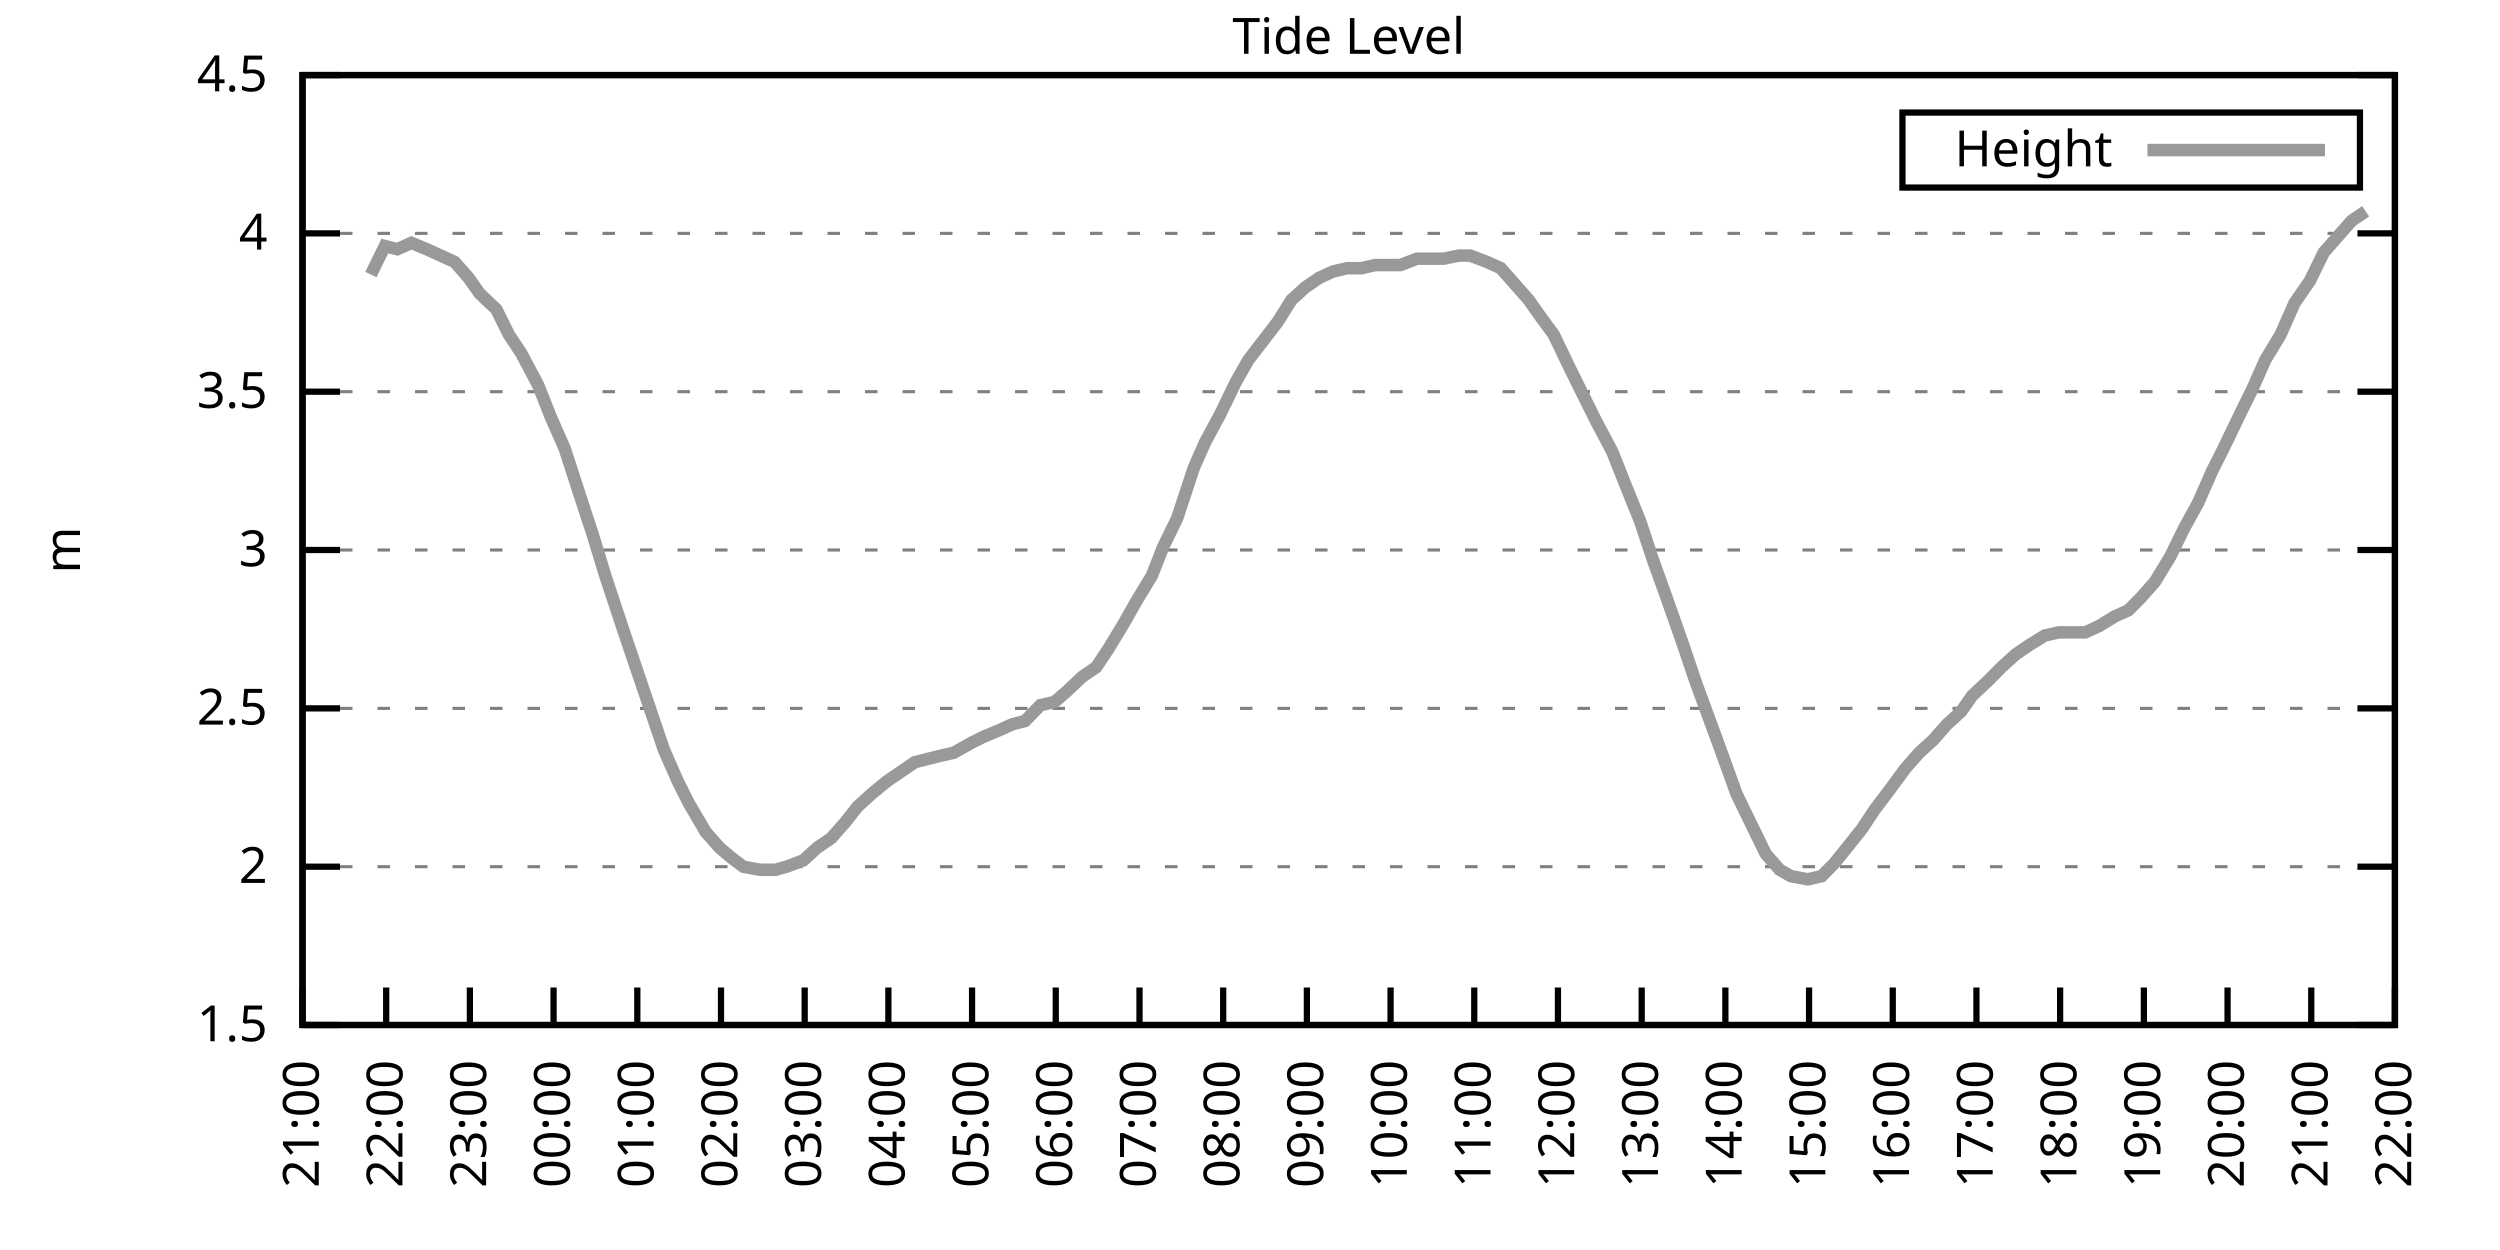
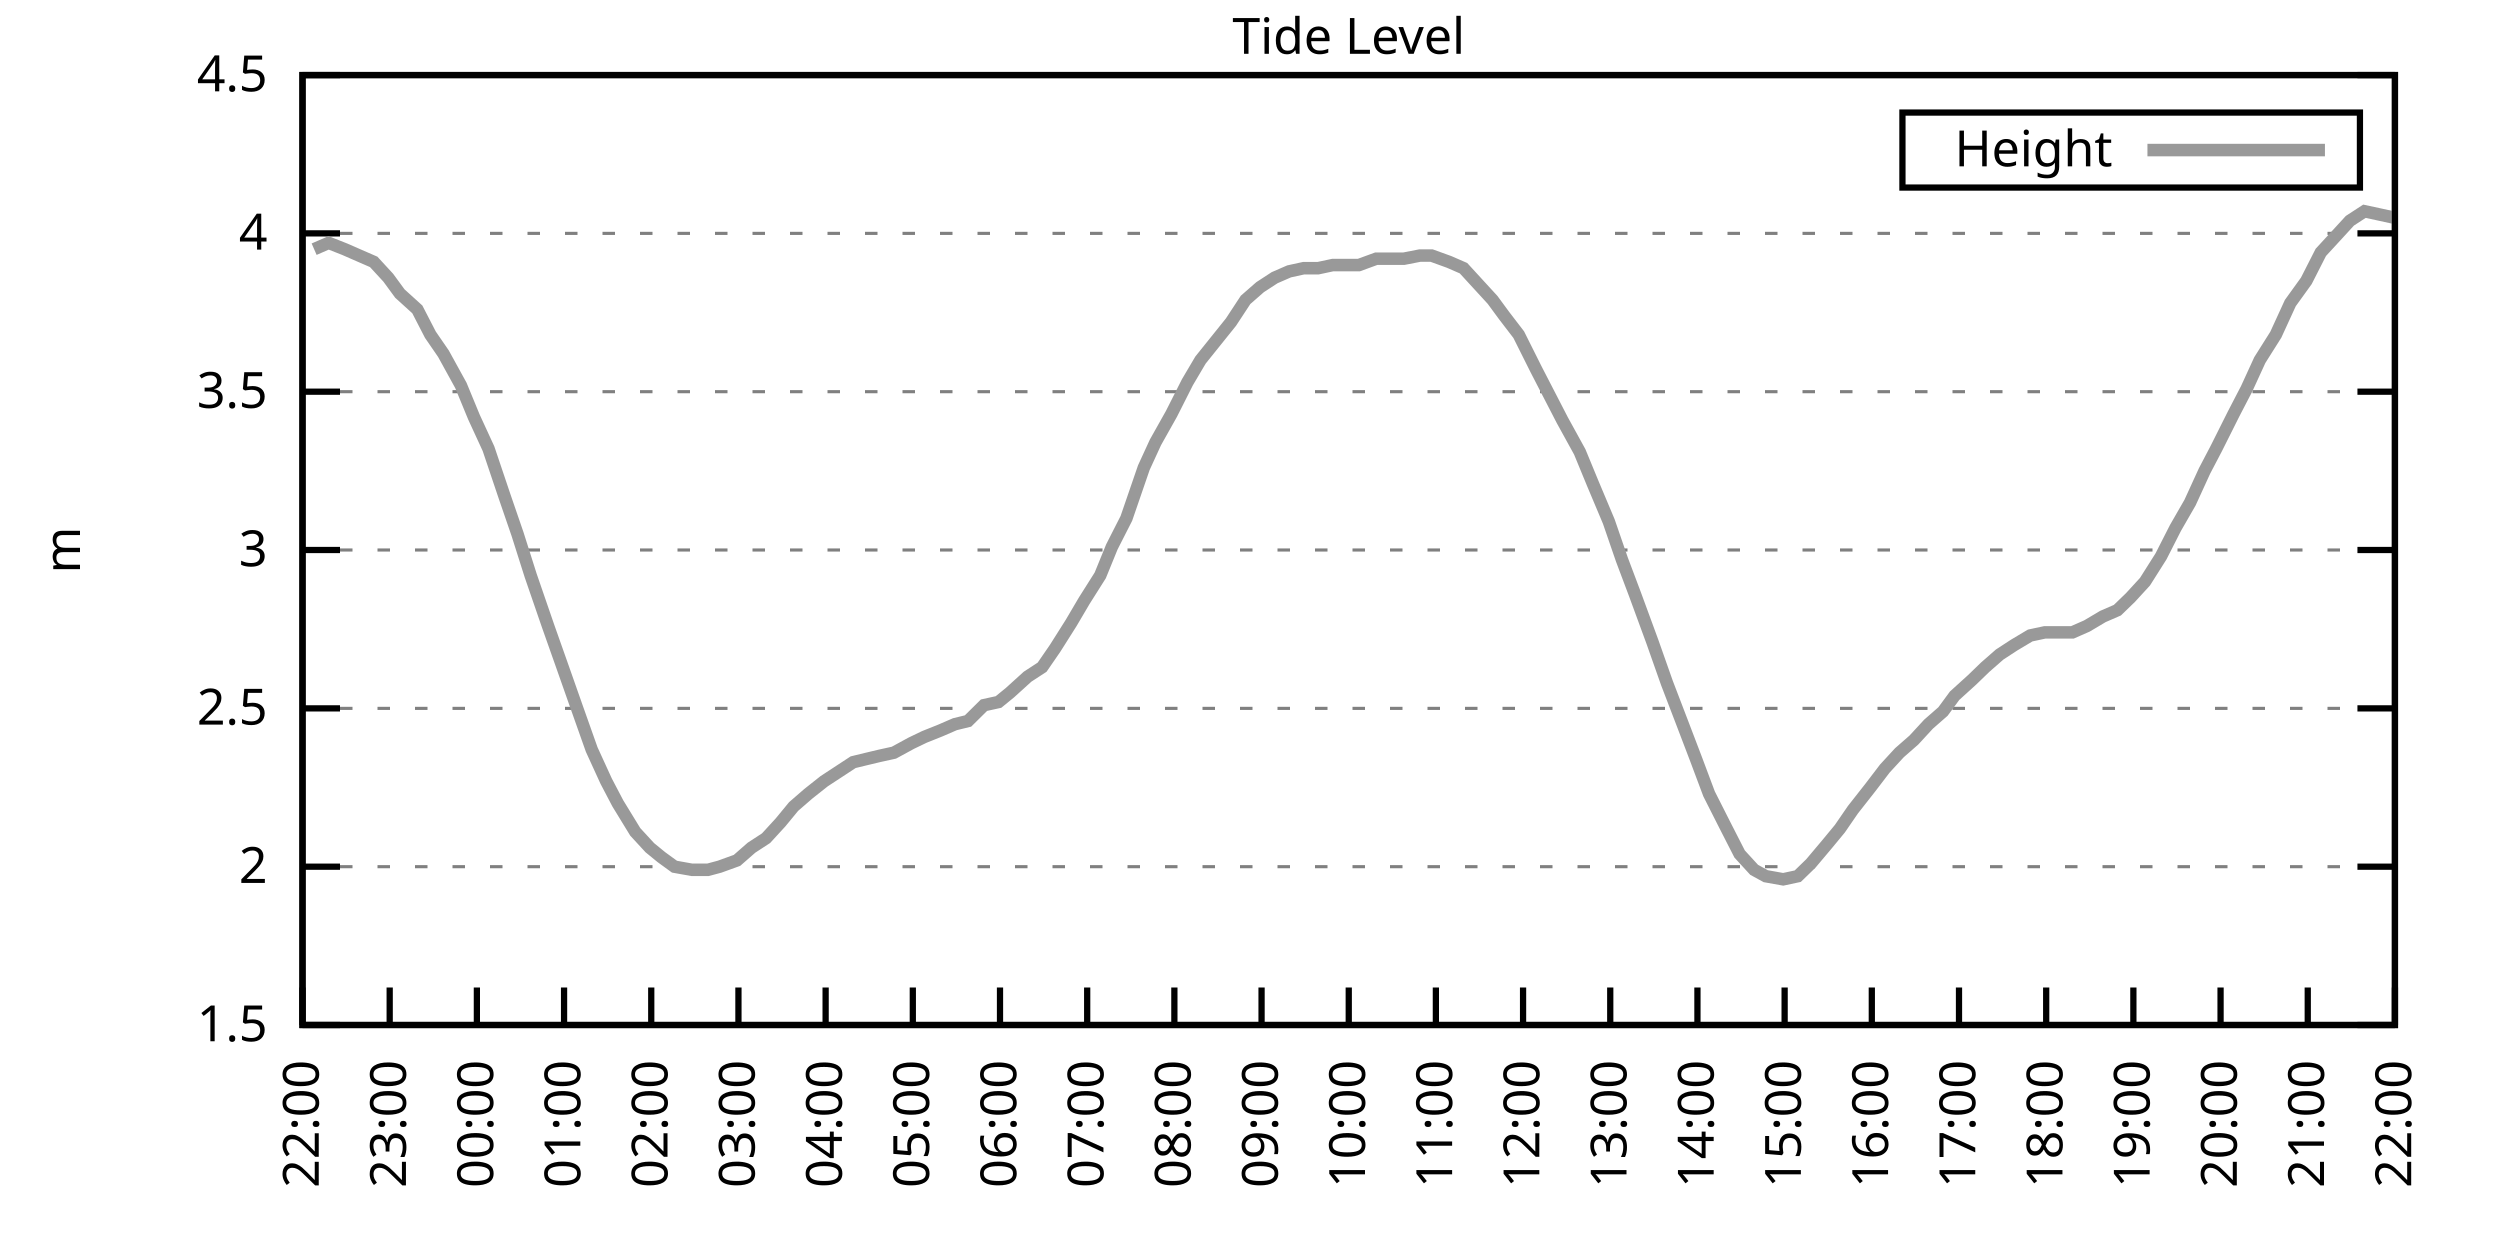
<svg xmlns="http://www.w3.org/2000/svg" xmlns:xlink="http://www.w3.org/1999/xlink" width="400" height="200" viewBox="0 0 400 200">
  <g id="gnuplot_canvas">
    <rect x="0" y="0" width="400" height="200" fill="none" />
    <defs>
      <circle id="gpDot" r="0.5" stroke-width="0.5" stroke="currentColor" />
      <path id="gpPt0" stroke-width="0.333" stroke="currentColor" d="M-1,0 h2 M0,-1 v2" />
      <path id="gpPt1" stroke-width="0.333" stroke="currentColor" d="M-1,-1 L1,1 M1,-1 L-1,1" />
      <path id="gpPt2" stroke-width="0.333" stroke="currentColor" d="M-1,0 L1,0 M0,-1 L0,1 M-1,-1 L1,1 M-1,1 L1,-1" />
      <rect id="gpPt3" stroke-width="0.333" stroke="currentColor" x="-1" y="-1" width="2" height="2" />
      <rect id="gpPt4" stroke-width="0.333" stroke="currentColor" fill="currentColor" x="-1" y="-1" width="2" height="2" />
      <circle id="gpPt5" stroke-width="0.333" stroke="currentColor" cx="0" cy="0" r="1" />
      <use xlink:href="#gpPt5" id="gpPt6" fill="currentColor" stroke="none" />
      <path id="gpPt7" stroke-width="0.333" stroke="currentColor" d="M0,-1.33 L-1.33,0.67 L1.33,0.67 z" />
      <use xlink:href="#gpPt7" id="gpPt8" fill="currentColor" stroke="none" />
      <use xlink:href="#gpPt7" id="gpPt9" stroke="currentColor" transform="rotate(180)" />
      <use xlink:href="#gpPt9" id="gpPt10" fill="currentColor" stroke="none" />
      <use xlink:href="#gpPt3" id="gpPt11" stroke="currentColor" transform="rotate(45)" />
      <use xlink:href="#gpPt11" id="gpPt12" fill="currentColor" stroke="none" />
      <path id="gpPt13" stroke-width="0.333" stroke="currentColor" d="M0,1.330 L1.265,0.411 L0.782,-1.067 L-0.782,-1.076 L-1.265,0.411 z" />
      <use xlink:href="#gpPt13" id="gpPt14" fill="currentColor" stroke="none" />
      <filter id="textbox" filterUnits="objectBoundingBox" x="0" y="0" height="1" width="1">
        <feFlood flood-color="white" flood-opacity="1" result="bgnd" />
        <feComposite in="SourceGraphic" in2="bgnd" operator="atop" />
      </filter>
      <filter id="greybox" filterUnits="objectBoundingBox" x="0" y="0" height="1" width="1">
        <feFlood flood-color="lightgrey" flood-opacity="1" result="grey" />
        <feComposite in="SourceGraphic" in2="grey" operator="atop" />
      </filter>
    </defs>
    <g fill="none" color="white" stroke="currentColor" stroke-width="1.00" stroke-linecap="butt" stroke-linejoin="miter">
</g>
    <g fill="none" color="black" stroke="currentColor" stroke-width="1.00" stroke-linecap="butt" stroke-linejoin="miter">
      <g stroke="none" shape-rendering="crispEdges">
        <polygon fill="rgb(255, 255, 255)" points="48.40,164.00 383.18,164.00 383.18,12.02 48.40,12.02 " />
      </g>
    </g>
    <g fill="none" color="black" stroke="currentColor" stroke-width="1.00" stroke-linecap="butt" stroke-linejoin="miter">
</g>
    <g fill="none" color="black" stroke="black" stroke-width="0.50" stroke-linecap="butt" stroke-linejoin="miter">
</g>
    <g fill="none" color="gray" stroke="currentColor" stroke-width="0.50" stroke-linecap="butt" stroke-linejoin="miter">
      <path stroke="gray" stroke-dasharray="2,4" class="gridline" d="M48.40,164.00 L383.19,164.00  " />
    </g>
    <g fill="none" color="gray" stroke="gray" stroke-width="1.00" stroke-linecap="butt" stroke-linejoin="miter">
</g>
    <g fill="none" color="black" stroke="currentColor" stroke-width="1.00" stroke-linecap="butt" stroke-linejoin="miter">
      <path stroke="black" d="M48.40,164.00 L54.40,164.00 M383.19,164.00 L377.19,164.00  " />
      <g transform="translate(42.80,166.60)" stroke="none" fill="black" font-family="Sans" font-size="8.00" text-anchor="end">
        <text>
          <tspan font-family="Sans"> 1.5</tspan>
        </text>
      </g>
    </g>
    <g fill="none" color="black" stroke="currentColor" stroke-width="1.00" stroke-linecap="butt" stroke-linejoin="miter">
</g>
    <g fill="none" color="black" stroke="black" stroke-width="0.50" stroke-linecap="butt" stroke-linejoin="miter">
</g>
    <g fill="none" color="gray" stroke="currentColor" stroke-width="0.50" stroke-linecap="butt" stroke-linejoin="miter">
      <path stroke="gray" stroke-dasharray="2,4" class="gridline" d="M48.40,138.67 L383.19,138.67  " />
    </g>
    <g fill="none" color="gray" stroke="gray" stroke-width="1.00" stroke-linecap="butt" stroke-linejoin="miter">
</g>
    <g fill="none" color="black" stroke="currentColor" stroke-width="1.00" stroke-linecap="butt" stroke-linejoin="miter">
      <path stroke="black" d="M48.40,138.67 L54.40,138.67 M383.19,138.67 L377.19,138.67  " />
      <g transform="translate(42.80,141.27)" stroke="none" fill="black" font-family="Sans" font-size="8.00" text-anchor="end">
        <text>
          <tspan font-family="Sans"> 2</tspan>
        </text>
      </g>
    </g>
    <g fill="none" color="black" stroke="currentColor" stroke-width="1.00" stroke-linecap="butt" stroke-linejoin="miter">
</g>
    <g fill="none" color="black" stroke="black" stroke-width="0.50" stroke-linecap="butt" stroke-linejoin="miter">
</g>
    <g fill="none" color="gray" stroke="currentColor" stroke-width="0.50" stroke-linecap="butt" stroke-linejoin="miter">
      <path stroke="gray" stroke-dasharray="2,4" class="gridline" d="M48.40,113.34 L383.19,113.34  " />
    </g>
    <g fill="none" color="gray" stroke="gray" stroke-width="1.00" stroke-linecap="butt" stroke-linejoin="miter">
</g>
    <g fill="none" color="black" stroke="currentColor" stroke-width="1.00" stroke-linecap="butt" stroke-linejoin="miter">
      <path stroke="black" d="M48.40,113.34 L54.40,113.34 M383.19,113.34 L377.19,113.34  " />
      <g transform="translate(42.80,115.94)" stroke="none" fill="black" font-family="Sans" font-size="8.00" text-anchor="end">
        <text>
          <tspan font-family="Sans"> 2.5</tspan>
        </text>
      </g>
    </g>
    <g fill="none" color="black" stroke="currentColor" stroke-width="1.00" stroke-linecap="butt" stroke-linejoin="miter">
</g>
    <g fill="none" color="black" stroke="black" stroke-width="0.50" stroke-linecap="butt" stroke-linejoin="miter">
</g>
    <g fill="none" color="gray" stroke="currentColor" stroke-width="0.50" stroke-linecap="butt" stroke-linejoin="miter">
      <path stroke="gray" stroke-dasharray="2,4" class="gridline" d="M48.40,88.00 L383.19,88.00  " />
    </g>
    <g fill="none" color="gray" stroke="gray" stroke-width="1.00" stroke-linecap="butt" stroke-linejoin="miter">
</g>
    <g fill="none" color="black" stroke="currentColor" stroke-width="1.00" stroke-linecap="butt" stroke-linejoin="miter">
      <path stroke="black" d="M48.40,88.00 L54.40,88.00 M383.19,88.00 L377.19,88.00  " />
      <g transform="translate(42.80,90.60)" stroke="none" fill="black" font-family="Sans" font-size="8.00" text-anchor="end">
        <text>
          <tspan font-family="Sans"> 3</tspan>
        </text>
      </g>
    </g>
    <g fill="none" color="black" stroke="currentColor" stroke-width="1.00" stroke-linecap="butt" stroke-linejoin="miter">
</g>
    <g fill="none" color="black" stroke="black" stroke-width="0.50" stroke-linecap="butt" stroke-linejoin="miter">
</g>
    <g fill="none" color="gray" stroke="currentColor" stroke-width="0.50" stroke-linecap="butt" stroke-linejoin="miter">
      <path stroke="gray" stroke-dasharray="2,4" class="gridline" d="M48.40,62.67 L383.19,62.67  " />
    </g>
    <g fill="none" color="gray" stroke="gray" stroke-width="1.00" stroke-linecap="butt" stroke-linejoin="miter">
</g>
    <g fill="none" color="black" stroke="currentColor" stroke-width="1.00" stroke-linecap="butt" stroke-linejoin="miter">
      <path stroke="black" d="M48.40,62.67 L54.40,62.67 M383.19,62.67 L377.19,62.67  " />
      <g transform="translate(42.80,65.27)" stroke="none" fill="black" font-family="Sans" font-size="8.00" text-anchor="end">
        <text>
          <tspan font-family="Sans"> 3.5</tspan>
        </text>
      </g>
    </g>
    <g fill="none" color="black" stroke="currentColor" stroke-width="1.00" stroke-linecap="butt" stroke-linejoin="miter">
</g>
    <g fill="none" color="black" stroke="black" stroke-width="0.50" stroke-linecap="butt" stroke-linejoin="miter">
</g>
    <g fill="none" color="gray" stroke="currentColor" stroke-width="0.50" stroke-linecap="butt" stroke-linejoin="miter">
      <path stroke="gray" stroke-dasharray="2,4" class="gridline" d="M48.40,37.34 L383.19,37.34  " />
    </g>
    <g fill="none" color="gray" stroke="gray" stroke-width="1.00" stroke-linecap="butt" stroke-linejoin="miter">
</g>
    <g fill="none" color="black" stroke="currentColor" stroke-width="1.00" stroke-linecap="butt" stroke-linejoin="miter">
      <path stroke="black" d="M48.40,37.34 L54.40,37.34 M383.19,37.34 L377.19,37.34  " />
      <g transform="translate(42.80,39.94)" stroke="none" fill="black" font-family="Sans" font-size="8.00" text-anchor="end">
        <text>
          <tspan font-family="Sans"> 4</tspan>
        </text>
      </g>
    </g>
    <g fill="none" color="black" stroke="currentColor" stroke-width="1.00" stroke-linecap="butt" stroke-linejoin="miter">
</g>
    <g fill="none" color="black" stroke="black" stroke-width="0.50" stroke-linecap="butt" stroke-linejoin="miter">
</g>
    <g fill="none" color="gray" stroke="currentColor" stroke-width="0.50" stroke-linecap="butt" stroke-linejoin="miter">
      <path stroke="gray" stroke-dasharray="2,4" class="gridline" d="M48.40,12.01 L383.19,12.01  " />
    </g>
    <g fill="none" color="gray" stroke="gray" stroke-width="1.00" stroke-linecap="butt" stroke-linejoin="miter">
</g>
    <g fill="none" color="black" stroke="currentColor" stroke-width="1.00" stroke-linecap="butt" stroke-linejoin="miter">
      <path stroke="black" d="M48.40,12.01 L54.40,12.01 M383.19,12.01 L377.19,12.01  " />
      <g transform="translate(42.80,14.61)" stroke="none" fill="black" font-family="Sans" font-size="8.00" text-anchor="end">
        <text>
          <tspan font-family="Sans"> 4.5</tspan>
        </text>
      </g>
    </g>
    <g fill="none" color="black" stroke="currentColor" stroke-width="1.00" stroke-linecap="butt" stroke-linejoin="miter">
      <path stroke="black" d="M48.40,164.00 L48.40,158.00  " />
      <g transform="translate(51.00,169.60) rotate(270.00)" stroke="none" fill="black" font-family="Sans" font-size="8.00" text-anchor="end">
        <text>
-           <tspan font-family="Sans">21:00</tspan>
-         </text>
-       </g>
-     </g>
-     <g fill="none" color="black" stroke="currentColor" stroke-width="1.00" stroke-linecap="butt" stroke-linejoin="miter">
-       <path stroke="black" d="M61.79,164.00 L61.79,158.00  " />
-       <g transform="translate(64.39,169.60) rotate(270.00)" stroke="none" fill="black" font-family="Sans" font-size="8.00" text-anchor="end">
-         <text>
          <tspan font-family="Sans">22:00</tspan>
        </text>
      </g>
    </g>
    <g fill="none" color="black" stroke="currentColor" stroke-width="1.00" stroke-linecap="butt" stroke-linejoin="miter">
-       <path stroke="black" d="M75.18,164.00 L75.18,158.00  " />
-       <g transform="translate(77.78,169.60) rotate(270.00)" stroke="none" fill="black" font-family="Sans" font-size="8.00" text-anchor="end">
+       <path stroke="black" d="M62.35,164.00 L62.35,158.00  " />
+       <g transform="translate(64.95,169.60) rotate(270.00)" stroke="none" fill="black" font-family="Sans" font-size="8.00" text-anchor="end">
        <text>
          <tspan font-family="Sans">23:00</tspan>
        </text>
      </g>
    </g>
    <g fill="none" color="black" stroke="currentColor" stroke-width="1.00" stroke-linecap="butt" stroke-linejoin="miter">
-       <path stroke="black" d="M88.57,164.00 L88.57,158.00  " />
-       <g transform="translate(91.17,169.60) rotate(270.00)" stroke="none" fill="black" font-family="Sans" font-size="8.00" text-anchor="end">
+       <path stroke="black" d="M76.30,164.00 L76.30,158.00  " />
+       <g transform="translate(78.90,169.60) rotate(270.00)" stroke="none" fill="black" font-family="Sans" font-size="8.00" text-anchor="end">
        <text>
          <tspan font-family="Sans">00:00</tspan>
        </text>
      </g>
    </g>
    <g fill="none" color="black" stroke="currentColor" stroke-width="1.00" stroke-linecap="butt" stroke-linejoin="miter">
-       <path stroke="black" d="M101.97,164.00 L101.97,158.00  " />
-       <g transform="translate(104.57,169.60) rotate(270.00)" stroke="none" fill="black" font-family="Sans" font-size="8.00" text-anchor="end">
+       <path stroke="black" d="M90.25,164.00 L90.25,158.00  " />
+       <g transform="translate(92.85,169.60) rotate(270.00)" stroke="none" fill="black" font-family="Sans" font-size="8.00" text-anchor="end">
        <text>
          <tspan font-family="Sans">01:00</tspan>
        </text>
      </g>
    </g>
    <g fill="none" color="black" stroke="currentColor" stroke-width="1.00" stroke-linecap="butt" stroke-linejoin="miter">
-       <path stroke="black" d="M115.36,164.00 L115.36,158.00  " />
-       <g transform="translate(117.96,169.60) rotate(270.00)" stroke="none" fill="black" font-family="Sans" font-size="8.00" text-anchor="end">
+       <path stroke="black" d="M104.20,164.00 L104.20,158.00  " />
+       <g transform="translate(106.80,169.60) rotate(270.00)" stroke="none" fill="black" font-family="Sans" font-size="8.00" text-anchor="end">
        <text>
          <tspan font-family="Sans">02:00</tspan>
        </text>
      </g>
    </g>
    <g fill="none" color="black" stroke="currentColor" stroke-width="1.00" stroke-linecap="butt" stroke-linejoin="miter">
-       <path stroke="black" d="M128.75,164.00 L128.75,158.00  " />
-       <g transform="translate(131.35,169.60) rotate(270.00)" stroke="none" fill="black" font-family="Sans" font-size="8.00" text-anchor="end">
+       <path stroke="black" d="M118.15,164.00 L118.15,158.00  " />
+       <g transform="translate(120.75,169.60) rotate(270.00)" stroke="none" fill="black" font-family="Sans" font-size="8.00" text-anchor="end">
        <text>
          <tspan font-family="Sans">03:00</tspan>
        </text>
      </g>
    </g>
    <g fill="none" color="black" stroke="currentColor" stroke-width="1.00" stroke-linecap="butt" stroke-linejoin="miter">
-       <path stroke="black" d="M142.14,164.00 L142.14,158.00  " />
-       <g transform="translate(144.74,169.60) rotate(270.00)" stroke="none" fill="black" font-family="Sans" font-size="8.00" text-anchor="end">
+       <path stroke="black" d="M132.10,164.00 L132.10,158.00  " />
+       <g transform="translate(134.70,169.60) rotate(270.00)" stroke="none" fill="black" font-family="Sans" font-size="8.00" text-anchor="end">
        <text>
          <tspan font-family="Sans">04:00</tspan>
        </text>
      </g>
    </g>
    <g fill="none" color="black" stroke="currentColor" stroke-width="1.00" stroke-linecap="butt" stroke-linejoin="miter">
-       <path stroke="black" d="M155.53,164.00 L155.53,158.00  " />
-       <g transform="translate(158.13,169.60) rotate(270.00)" stroke="none" fill="black" font-family="Sans" font-size="8.00" text-anchor="end">
+       <path stroke="black" d="M146.05,164.00 L146.05,158.00  " />
+       <g transform="translate(148.65,169.60) rotate(270.00)" stroke="none" fill="black" font-family="Sans" font-size="8.00" text-anchor="end">
        <text>
          <tspan font-family="Sans">05:00</tspan>
        </text>
      </g>
    </g>
    <g fill="none" color="black" stroke="currentColor" stroke-width="1.00" stroke-linecap="butt" stroke-linejoin="miter">
-       <path stroke="black" d="M168.92,164.00 L168.92,158.00  " />
-       <g transform="translate(171.52,169.60) rotate(270.00)" stroke="none" fill="black" font-family="Sans" font-size="8.00" text-anchor="end">
+       <path stroke="black" d="M160.00,164.00 L160.00,158.00  " />
+       <g transform="translate(162.60,169.60) rotate(270.00)" stroke="none" fill="black" font-family="Sans" font-size="8.00" text-anchor="end">
        <text>
          <tspan font-family="Sans">06:00</tspan>
        </text>
      </g>
    </g>
    <g fill="none" color="black" stroke="currentColor" stroke-width="1.00" stroke-linecap="butt" stroke-linejoin="miter">
-       <path stroke="black" d="M182.32,164.00 L182.32,158.00  " />
-       <g transform="translate(184.92,169.60) rotate(270.00)" stroke="none" fill="black" font-family="Sans" font-size="8.00" text-anchor="end">
+       <path stroke="black" d="M173.95,164.00 L173.95,158.00  " />
+       <g transform="translate(176.55,169.60) rotate(270.00)" stroke="none" fill="black" font-family="Sans" font-size="8.00" text-anchor="end">
        <text>
          <tspan font-family="Sans">07:00</tspan>
        </text>
      </g>
    </g>
    <g fill="none" color="black" stroke="currentColor" stroke-width="1.00" stroke-linecap="butt" stroke-linejoin="miter">
-       <path stroke="black" d="M195.71,164.00 L195.71,158.00  " />
-       <g transform="translate(198.31,169.60) rotate(270.00)" stroke="none" fill="black" font-family="Sans" font-size="8.00" text-anchor="end">
+       <path stroke="black" d="M187.90,164.00 L187.90,158.00  " />
+       <g transform="translate(190.50,169.60) rotate(270.00)" stroke="none" fill="black" font-family="Sans" font-size="8.00" text-anchor="end">
        <text>
          <tspan font-family="Sans">08:00</tspan>
        </text>
      </g>
    </g>
    <g fill="none" color="black" stroke="currentColor" stroke-width="1.00" stroke-linecap="butt" stroke-linejoin="miter">
-       <path stroke="black" d="M209.10,164.00 L209.10,158.00  " />
-       <g transform="translate(211.70,169.60) rotate(270.00)" stroke="none" fill="black" font-family="Sans" font-size="8.00" text-anchor="end">
+       <path stroke="black" d="M201.85,164.00 L201.85,158.00  " />
+       <g transform="translate(204.45,169.60) rotate(270.00)" stroke="none" fill="black" font-family="Sans" font-size="8.00" text-anchor="end">
        <text>
          <tspan font-family="Sans">09:00</tspan>
        </text>
      </g>
    </g>
    <g fill="none" color="black" stroke="currentColor" stroke-width="1.00" stroke-linecap="butt" stroke-linejoin="miter">
-       <path stroke="black" d="M222.49,164.00 L222.49,158.00  " />
-       <g transform="translate(225.09,169.60) rotate(270.00)" stroke="none" fill="black" font-family="Sans" font-size="8.00" text-anchor="end">
+       <path stroke="black" d="M215.80,164.00 L215.80,158.00  " />
+       <g transform="translate(218.40,169.60) rotate(270.00)" stroke="none" fill="black" font-family="Sans" font-size="8.00" text-anchor="end">
        <text>
          <tspan font-family="Sans">10:00</tspan>
        </text>
      </g>
    </g>
    <g fill="none" color="black" stroke="currentColor" stroke-width="1.00" stroke-linecap="butt" stroke-linejoin="miter">
-       <path stroke="black" d="M235.88,164.00 L235.88,158.00  " />
-       <g transform="translate(238.48,169.60) rotate(270.00)" stroke="none" fill="black" font-family="Sans" font-size="8.00" text-anchor="end">
+       <path stroke="black" d="M229.74,164.00 L229.74,158.00  " />
+       <g transform="translate(232.34,169.60) rotate(270.00)" stroke="none" fill="black" font-family="Sans" font-size="8.00" text-anchor="end">
        <text>
          <tspan font-family="Sans">11:00</tspan>
        </text>
      </g>
    </g>
    <g fill="none" color="black" stroke="currentColor" stroke-width="1.00" stroke-linecap="butt" stroke-linejoin="miter">
-       <path stroke="black" d="M249.27,164.00 L249.27,158.00  " />
-       <g transform="translate(251.87,169.60) rotate(270.00)" stroke="none" fill="black" font-family="Sans" font-size="8.00" text-anchor="end">
+       <path stroke="black" d="M243.69,164.00 L243.69,158.00  " />
+       <g transform="translate(246.29,169.60) rotate(270.00)" stroke="none" fill="black" font-family="Sans" font-size="8.00" text-anchor="end">
        <text>
          <tspan font-family="Sans">12:00</tspan>
        </text>
      </g>
    </g>
    <g fill="none" color="black" stroke="currentColor" stroke-width="1.00" stroke-linecap="butt" stroke-linejoin="miter">
-       <path stroke="black" d="M262.67,164.00 L262.67,158.00  " />
-       <g transform="translate(265.27,169.60) rotate(270.00)" stroke="none" fill="black" font-family="Sans" font-size="8.00" text-anchor="end">
+       <path stroke="black" d="M257.64,164.00 L257.64,158.00  " />
+       <g transform="translate(260.24,169.60) rotate(270.00)" stroke="none" fill="black" font-family="Sans" font-size="8.00" text-anchor="end">
        <text>
          <tspan font-family="Sans">13:00</tspan>
        </text>
      </g>
    </g>
    <g fill="none" color="black" stroke="currentColor" stroke-width="1.00" stroke-linecap="butt" stroke-linejoin="miter">
-       <path stroke="black" d="M276.06,164.00 L276.06,158.00  " />
-       <g transform="translate(278.66,169.60) rotate(270.00)" stroke="none" fill="black" font-family="Sans" font-size="8.00" text-anchor="end">
+       <path stroke="black" d="M271.59,164.00 L271.59,158.00  " />
+       <g transform="translate(274.19,169.60) rotate(270.00)" stroke="none" fill="black" font-family="Sans" font-size="8.00" text-anchor="end">
        <text>
          <tspan font-family="Sans">14:00</tspan>
        </text>
      </g>
    </g>
    <g fill="none" color="black" stroke="currentColor" stroke-width="1.00" stroke-linecap="butt" stroke-linejoin="miter">
-       <path stroke="black" d="M289.45,164.00 L289.45,158.00  " />
-       <g transform="translate(292.05,169.60) rotate(270.00)" stroke="none" fill="black" font-family="Sans" font-size="8.00" text-anchor="end">
+       <path stroke="black" d="M285.54,164.00 L285.54,158.00  " />
+       <g transform="translate(288.14,169.60) rotate(270.00)" stroke="none" fill="black" font-family="Sans" font-size="8.00" text-anchor="end">
        <text>
          <tspan font-family="Sans">15:00</tspan>
        </text>
      </g>
    </g>
    <g fill="none" color="black" stroke="currentColor" stroke-width="1.00" stroke-linecap="butt" stroke-linejoin="miter">
-       <path stroke="black" d="M302.84,164.00 L302.84,158.00  " />
-       <g transform="translate(305.44,169.60) rotate(270.00)" stroke="none" fill="black" font-family="Sans" font-size="8.00" text-anchor="end">
+       <path stroke="black" d="M299.49,164.00 L299.49,158.00  " />
+       <g transform="translate(302.09,169.60) rotate(270.00)" stroke="none" fill="black" font-family="Sans" font-size="8.00" text-anchor="end">
        <text>
          <tspan font-family="Sans">16:00</tspan>
        </text>
      </g>
    </g>
    <g fill="none" color="black" stroke="currentColor" stroke-width="1.00" stroke-linecap="butt" stroke-linejoin="miter">
-       <path stroke="black" d="M316.23,164.00 L316.23,158.00  " />
-       <g transform="translate(318.83,169.60) rotate(270.00)" stroke="none" fill="black" font-family="Sans" font-size="8.00" text-anchor="end">
+       <path stroke="black" d="M313.44,164.00 L313.44,158.00  " />
+       <g transform="translate(316.04,169.60) rotate(270.00)" stroke="none" fill="black" font-family="Sans" font-size="8.00" text-anchor="end">
        <text>
          <tspan font-family="Sans">17:00</tspan>
        </text>
      </g>
    </g>
    <g fill="none" color="black" stroke="currentColor" stroke-width="1.00" stroke-linecap="butt" stroke-linejoin="miter">
-       <path stroke="black" d="M329.62,164.00 L329.62,158.00  " />
-       <g transform="translate(332.22,169.60) rotate(270.00)" stroke="none" fill="black" font-family="Sans" font-size="8.00" text-anchor="end">
+       <path stroke="black" d="M327.39,164.00 L327.39,158.00  " />
+       <g transform="translate(329.99,169.60) rotate(270.00)" stroke="none" fill="black" font-family="Sans" font-size="8.00" text-anchor="end">
        <text>
          <tspan font-family="Sans">18:00</tspan>
        </text>
      </g>
    </g>
    <g fill="none" color="black" stroke="currentColor" stroke-width="1.00" stroke-linecap="butt" stroke-linejoin="miter">
-       <path stroke="black" d="M343.02,164.00 L343.02,158.00  " />
-       <g transform="translate(345.62,169.60) rotate(270.00)" stroke="none" fill="black" font-family="Sans" font-size="8.00" text-anchor="end">
+       <path stroke="black" d="M341.34,164.00 L341.34,158.00  " />
+       <g transform="translate(343.94,169.60) rotate(270.00)" stroke="none" fill="black" font-family="Sans" font-size="8.00" text-anchor="end">
        <text>
          <tspan font-family="Sans">19:00</tspan>
        </text>
      </g>
    </g>
    <g fill="none" color="black" stroke="currentColor" stroke-width="1.00" stroke-linecap="butt" stroke-linejoin="miter">
-       <path stroke="black" d="M356.41,164.00 L356.41,158.00  " />
-       <g transform="translate(359.01,169.60) rotate(270.00)" stroke="none" fill="black" font-family="Sans" font-size="8.00" text-anchor="end">
+       <path stroke="black" d="M355.29,164.00 L355.29,158.00  " />
+       <g transform="translate(357.89,169.60) rotate(270.00)" stroke="none" fill="black" font-family="Sans" font-size="8.00" text-anchor="end">
        <text>
          <tspan font-family="Sans">20:00</tspan>
        </text>
      </g>
    </g>
    <g fill="none" color="black" stroke="currentColor" stroke-width="1.00" stroke-linecap="butt" stroke-linejoin="miter">
-       <path stroke="black" d="M369.80,164.00 L369.80,158.00  " />
-       <g transform="translate(372.40,169.60) rotate(270.00)" stroke="none" fill="black" font-family="Sans" font-size="8.00" text-anchor="end">
+       <path stroke="black" d="M369.24,164.00 L369.24,158.00  " />
+       <g transform="translate(371.84,169.60) rotate(270.00)" stroke="none" fill="black" font-family="Sans" font-size="8.00" text-anchor="end">
        <text>
          <tspan font-family="Sans">21:00</tspan>
        </text>
      </g>
    </g>
    <g fill="none" color="black" stroke="currentColor" stroke-width="1.00" stroke-linecap="butt" stroke-linejoin="miter">
      <path stroke="black" d="M383.19,164.00 L383.19,158.00  " />
      <g transform="translate(385.79,169.60) rotate(270.00)" stroke="none" fill="black" font-family="Sans" font-size="8.00" text-anchor="end">
        <text>
          <tspan font-family="Sans">22:00</tspan>
        </text>
      </g>
    </g>
    <g fill="none" color="black" stroke="currentColor" stroke-width="1.00" stroke-linecap="butt" stroke-linejoin="miter">
</g>
    <g fill="none" color="black" stroke="currentColor" stroke-width="1.00" stroke-linecap="butt" stroke-linejoin="miter">
      <path stroke="black" d="M48.40,12.01 L48.40,164.00 L383.19,164.00 L383.19,12.01 L48.40,12.01 Z  " />
    </g>
    <g fill="none" color="black" stroke="currentColor" stroke-width="1.00" stroke-linecap="butt" stroke-linejoin="miter">
</g>
    <g fill="none" color="black" stroke="currentColor" stroke-width="1.00" stroke-linecap="butt" stroke-linejoin="miter">
      <path stroke="black" d="M304.39,30.01 L304.39,18.01 L377.59,18.01 L377.59,30.01 L304.39,30.01 Z  " />
    </g>
    <g id="Tide_level_plot_1">
      <g fill="none" color="white" stroke="black" stroke-width="2.00" stroke-linecap="butt" stroke-linejoin="miter">
</g>
      <g fill="none" color="black" stroke="currentColor" stroke-width="2.00" stroke-linecap="butt" stroke-linejoin="miter">
        <g transform="translate(337.99,26.61)" stroke="none" fill="black" font-family="Sans" font-size="8.00" text-anchor="end">
          <text>
            <tspan font-family="Sans">Height</tspan>
          </text>
        </g>
      </g>
      <g fill="none" color="black" stroke="currentColor" stroke-width="2.00" stroke-linecap="butt" stroke-linejoin="miter">
-         <path stroke="rgb(153, 153, 153)" d="M343.59,24.01 L371.99,24.01 M59.34,43.93 L61.57,39.37 L63.58,39.87 L65.81,38.86 L68.26,39.87 L70.50,40.89   L72.73,41.90 L74.96,44.43 L76.75,46.97 L79.42,49.50 L81.43,53.55 L83.44,56.59 L86.12,61.66 L88.13,66.73   L90.36,71.79 L92.82,79.39 L94.82,85.47 L96.83,92.06 L99.51,100.16 L101.74,106.75 L103.98,113.34 L106.21,119.92   L108.44,124.99 L110.22,128.54 L112.90,133.10 L115.13,135.63 L116.92,137.15 L118.93,138.67 L121.61,139.17 L124.06,139.17   L125.85,138.67 L128.53,137.66 L130.76,135.63 L132.99,134.11 L135.22,131.58 L137.23,129.04 L139.46,127.02 L141.92,124.99   L144.15,123.47 L146.38,121.95 L148.39,121.44 L150.40,120.94 L152.63,120.43 L155.31,118.91 L157.32,117.90 L159.77,116.88   L162.01,115.87 L164.01,115.36 L166.47,112.83 L168.70,112.32 L170.49,110.80 L173.17,108.27 L175.40,106.75 L177.41,103.71   L179.86,99.66 L181.87,96.11 L184.32,92.06 L186.11,87.50 L188.34,82.94 L191.02,74.83 L192.81,70.78 L195.26,66.22   L197.72,61.15 L199.73,57.61 L204.41,51.53 L206.64,47.98 L208.88,45.95 L211.11,44.43 L213.34,43.42 L215.57,42.91   L217.80,42.91 L220.04,42.41 L222.04,42.41 L224.05,42.41 L226.73,41.39 L228.74,41.39 L230.97,41.39 L233.43,40.89   L235.21,40.89 L237.89,41.90 L240.12,42.91 L242.36,45.45 L244.59,47.98 L246.37,50.51 L248.60,53.55 L251.28,59.13   L253.29,63.18 L255.30,67.23 L257.98,72.30 L259.99,77.37 L262.44,83.45 L264.45,89.52 L266.46,95.10 L269.14,102.70   L271.37,109.28 L273.60,115.36 L275.83,121.44 L277.84,127.02 L280.30,132.08 L282.53,136.64 L284.76,139.17 L286.55,140.19   L289.23,140.69 L291.46,140.19 L293.47,138.16 L295.92,135.12 L297.93,132.59 L299.94,129.55 L302.62,126.00 L304.85,122.96   L307.08,120.43 L309.31,118.40 L311.54,115.87 L313.78,113.84 L315.56,111.31 L318.24,108.78 L320.25,106.75 L322.48,104.72   L324.71,103.20 L327.17,101.68 L329.40,101.18 L331.63,101.18 L333.64,101.18 L335.87,100.16 L338.33,98.64 L340.56,97.63   L342.57,95.60 L344.80,93.07 L347.26,89.02 L349.49,84.46 L351.72,80.41 L353.95,75.34 L355.74,71.79 L358.42,66.22   L360.42,62.17 L362.43,57.61 L364.89,53.55 L367.12,48.49 L369.58,44.94 L371.81,40.38 L374.04,37.85 L376.27,35.32   L378.50,33.80  " />
+         <path stroke="rgb(153, 153, 153)" d="M343.59,24.01 L371.99,24.01 M50.26,39.87 L52.58,38.86 L55.14,39.87 L57.47,40.89 L59.79,41.90 L62.12,44.43   L63.98,46.97 L66.77,49.50 L68.86,53.55 L70.95,56.59 L73.74,61.66 L75.83,66.73 L78.16,71.79 L80.72,79.39   L82.81,85.47 L84.90,92.06 L87.69,100.16 L90.02,106.75 L92.34,113.34 L94.67,119.92 L96.99,124.99 L98.85,128.54   L101.64,133.10 L103.97,135.63 L105.83,137.15 L107.92,138.67 L110.71,139.17 L113.27,139.17 L115.13,138.67 L117.92,137.66   L120.24,135.63 L122.57,134.11 L124.89,131.58 L126.98,129.04 L129.31,127.02 L131.87,124.99 L134.19,123.47 L136.51,121.95   L138.61,121.44 L140.70,120.94 L143.02,120.43 L145.81,118.91 L147.91,117.90 L150.46,116.88 L152.79,115.87 L154.88,115.36   L157.44,112.83 L159.76,112.32 L161.62,110.80 L164.41,108.27 L166.74,106.75 L168.83,103.71 L171.39,99.66 L173.48,96.11   L176.04,92.06 L177.90,87.50 L180.22,82.94 L183.01,74.83 L184.87,70.78 L187.43,66.22 L189.99,61.15 L192.08,57.61   L196.96,51.53 L199.29,47.98 L201.61,45.95 L203.94,44.43 L206.26,43.42 L208.59,42.91 L210.91,42.91 L213.24,42.41   L215.33,42.41 L217.42,42.41 L220.21,41.39 L222.30,41.39 L224.63,41.39 L227.19,40.89 L229.05,40.89 L231.84,41.90   L234.16,42.91 L236.49,45.45 L238.81,47.98 L240.67,50.51 L243.00,53.55 L245.79,59.13 L247.88,63.18 L249.97,67.23   L252.76,72.30 L254.85,77.37 L257.41,83.45 L259.50,89.52 L261.60,95.10 L264.39,102.70 L266.71,109.28 L269.04,115.36   L271.36,121.44 L273.45,127.02 L276.01,132.08 L278.34,136.64 L280.66,139.17 L282.52,140.19 L285.31,140.69 L287.64,140.19   L289.73,138.16 L292.29,135.12 L294.38,132.59 L296.47,129.55 L299.26,126.00 L301.58,122.96 L303.91,120.43 L306.23,118.40   L308.56,115.87 L310.88,113.84 L312.74,111.31 L315.53,108.78 L317.63,106.75 L319.95,104.72 L322.28,103.20 L324.83,101.68   L327.16,101.18 L329.48,101.18 L331.58,101.18 L333.90,100.16 L336.46,98.64 L338.78,97.63 L340.88,95.60 L343.20,93.07   L345.76,89.02 L348.08,84.46 L350.41,80.41 L352.73,75.34 L354.59,71.79 L357.38,66.22 L359.48,62.17 L361.57,57.61   L364.13,53.55 L366.45,48.49 L369.01,44.94 L371.33,40.38 L373.66,37.85 L375.98,35.32 L378.31,33.80 L380.63,34.30   L382.96,34.81  " />
      </g>
    </g>
    <g fill="none" color="black" stroke="currentColor" stroke-width="2.00" stroke-linecap="butt" stroke-linejoin="miter">
</g>
    <g fill="none" color="black" stroke="black" stroke-width="1.00" stroke-linecap="butt" stroke-linejoin="miter">
</g>
    <g fill="none" color="black" stroke="currentColor" stroke-width="1.00" stroke-linecap="butt" stroke-linejoin="miter">
      <path stroke="black" d="M48.40,12.01 L48.40,164.00 L383.19,164.00 L383.19,12.01 L48.40,12.01 Z  " />
      <g transform="translate(12.80,88.01) rotate(270.00)" stroke="none" fill="black" font-family="Sans" font-size="8.00" text-anchor="middle">
        <text>
          <tspan font-family="Sans">m</tspan>
        </text>
      </g>
    </g>
    <g fill="none" color="black" stroke="currentColor" stroke-width="1.00" stroke-linecap="butt" stroke-linejoin="miter">
</g>
    <g fill="none" color="black" stroke="currentColor" stroke-width="1.00" stroke-linecap="butt" stroke-linejoin="miter">
      <g transform="translate(215.79,8.61)" stroke="none" fill="black" font-family="Sans" font-size="8.00" text-anchor="middle">
        <text>
          <tspan font-family="Sans">Tide Level</tspan>
        </text>
      </g>
    </g>
    <g fill="none" color="black" stroke="currentColor" stroke-width="1.00" stroke-linecap="butt" stroke-linejoin="miter">
</g>
  </g>
</svg>
